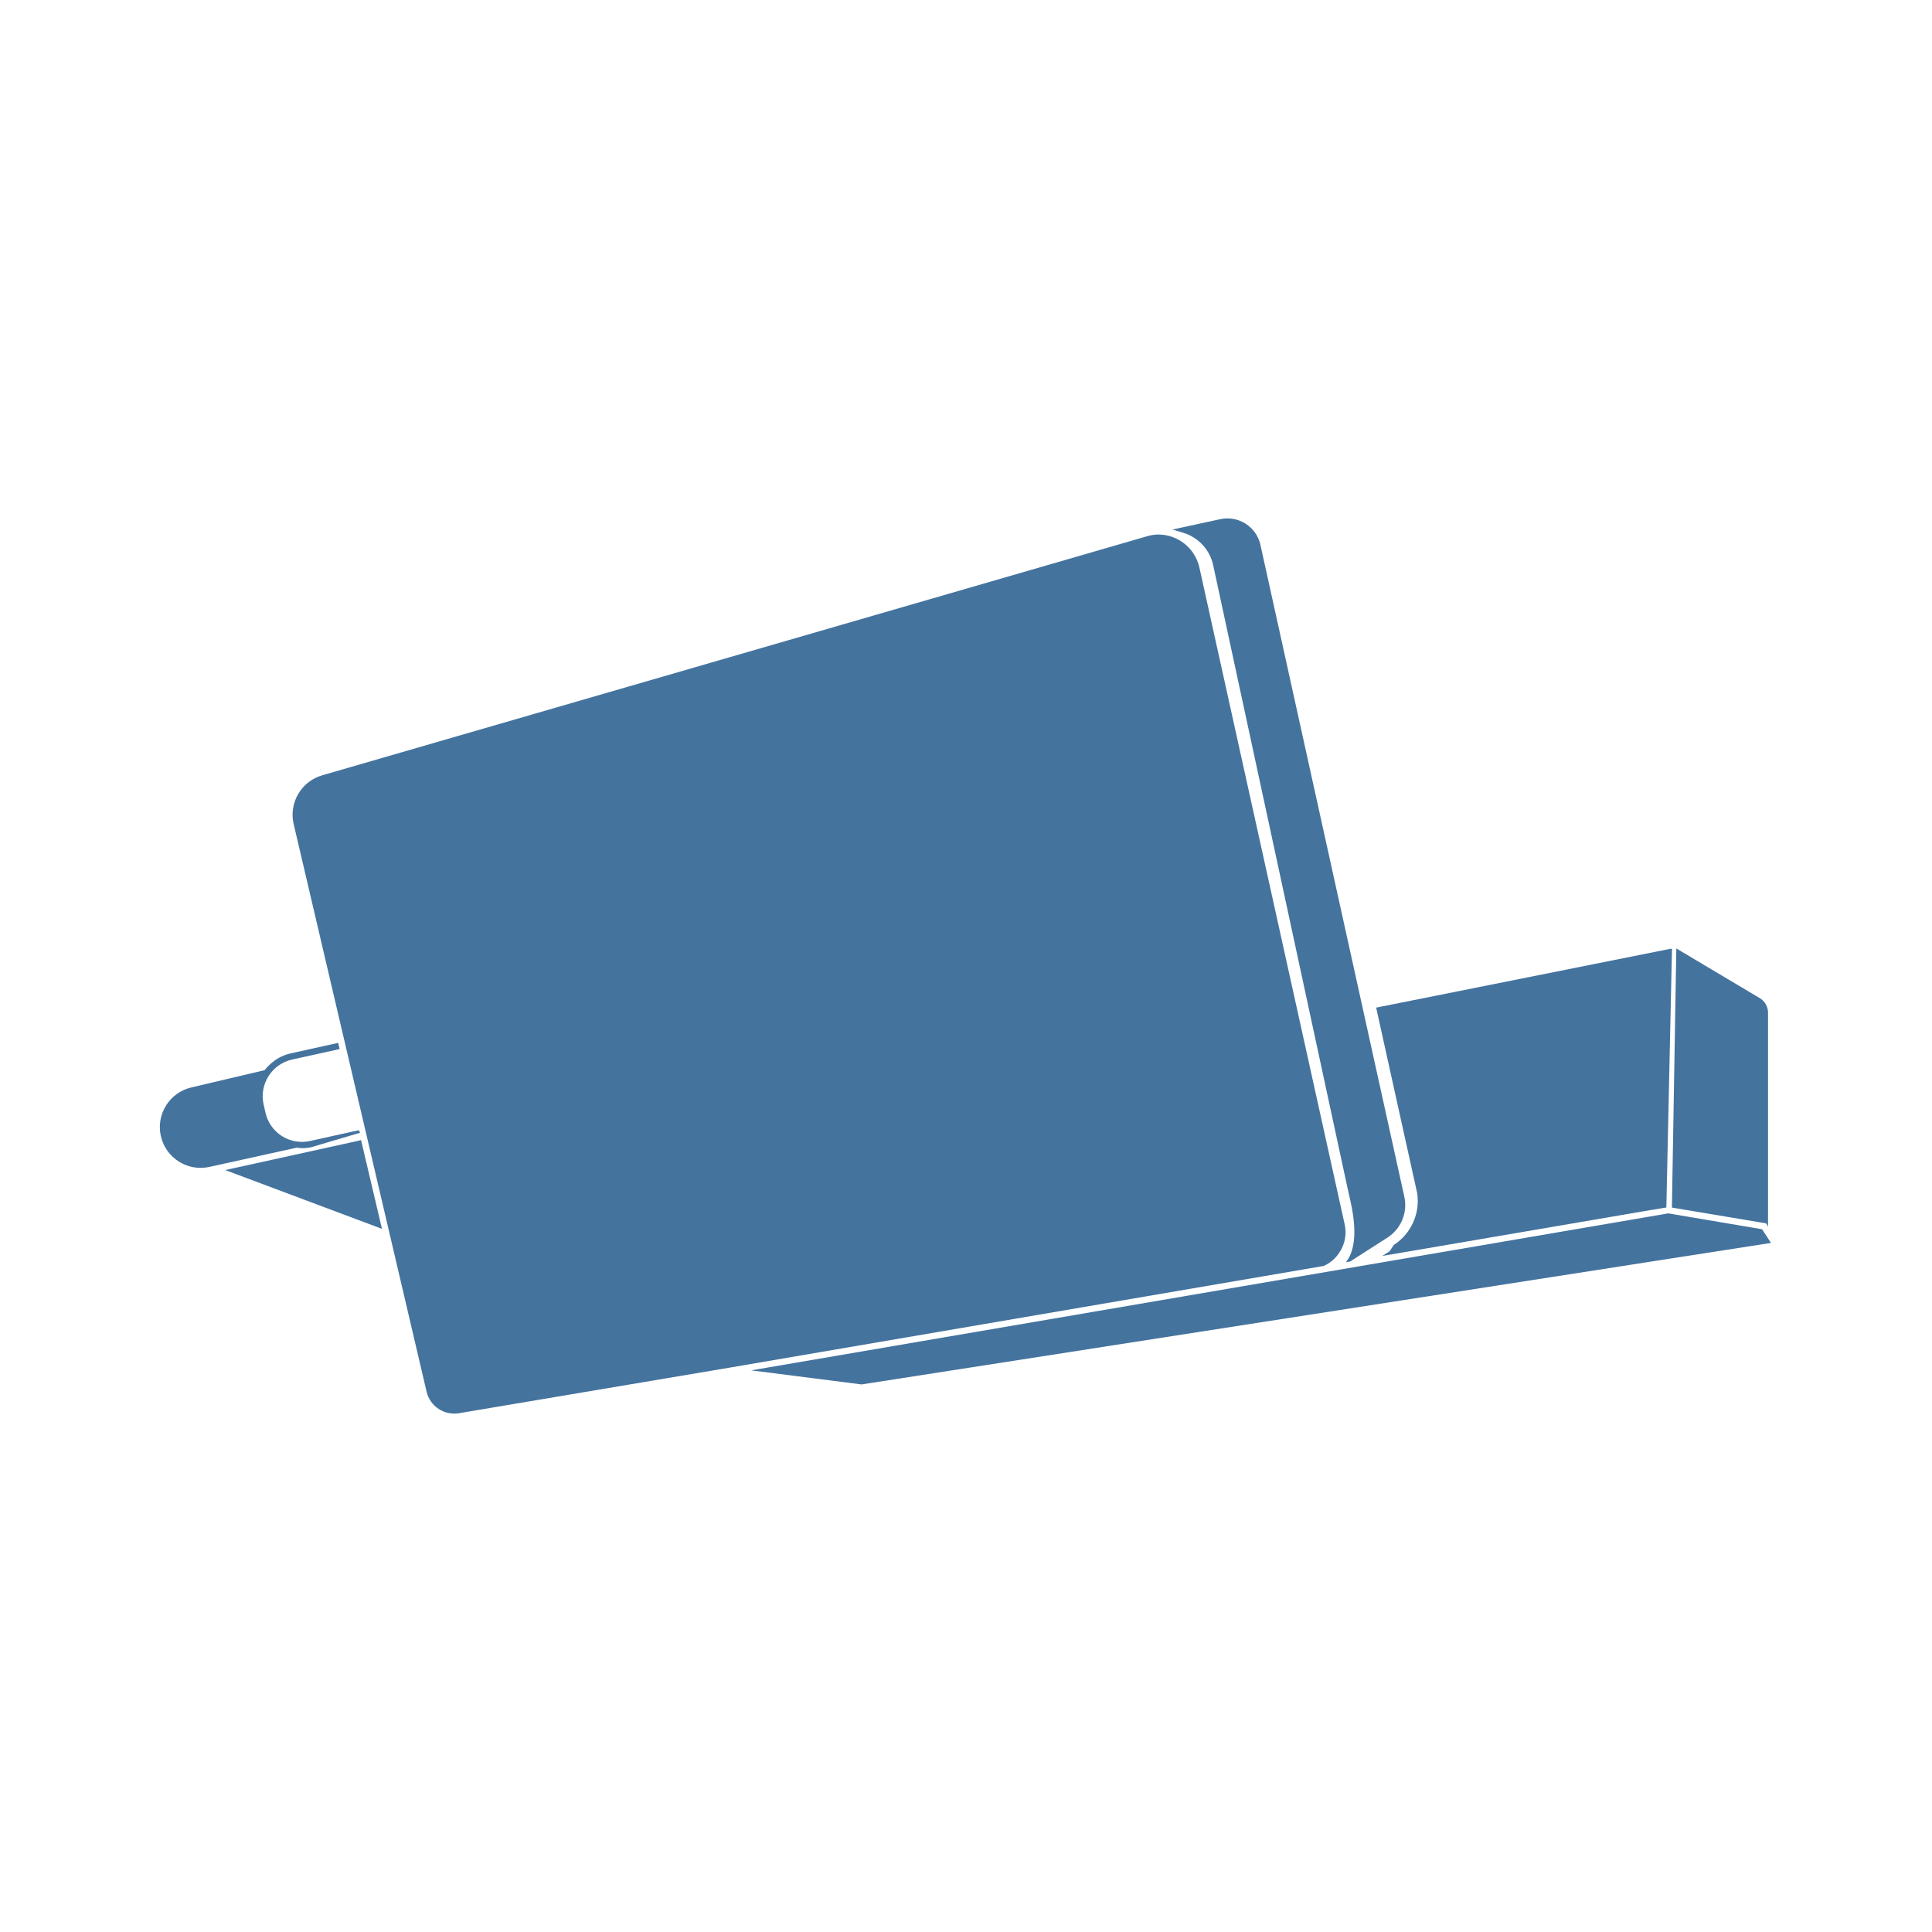
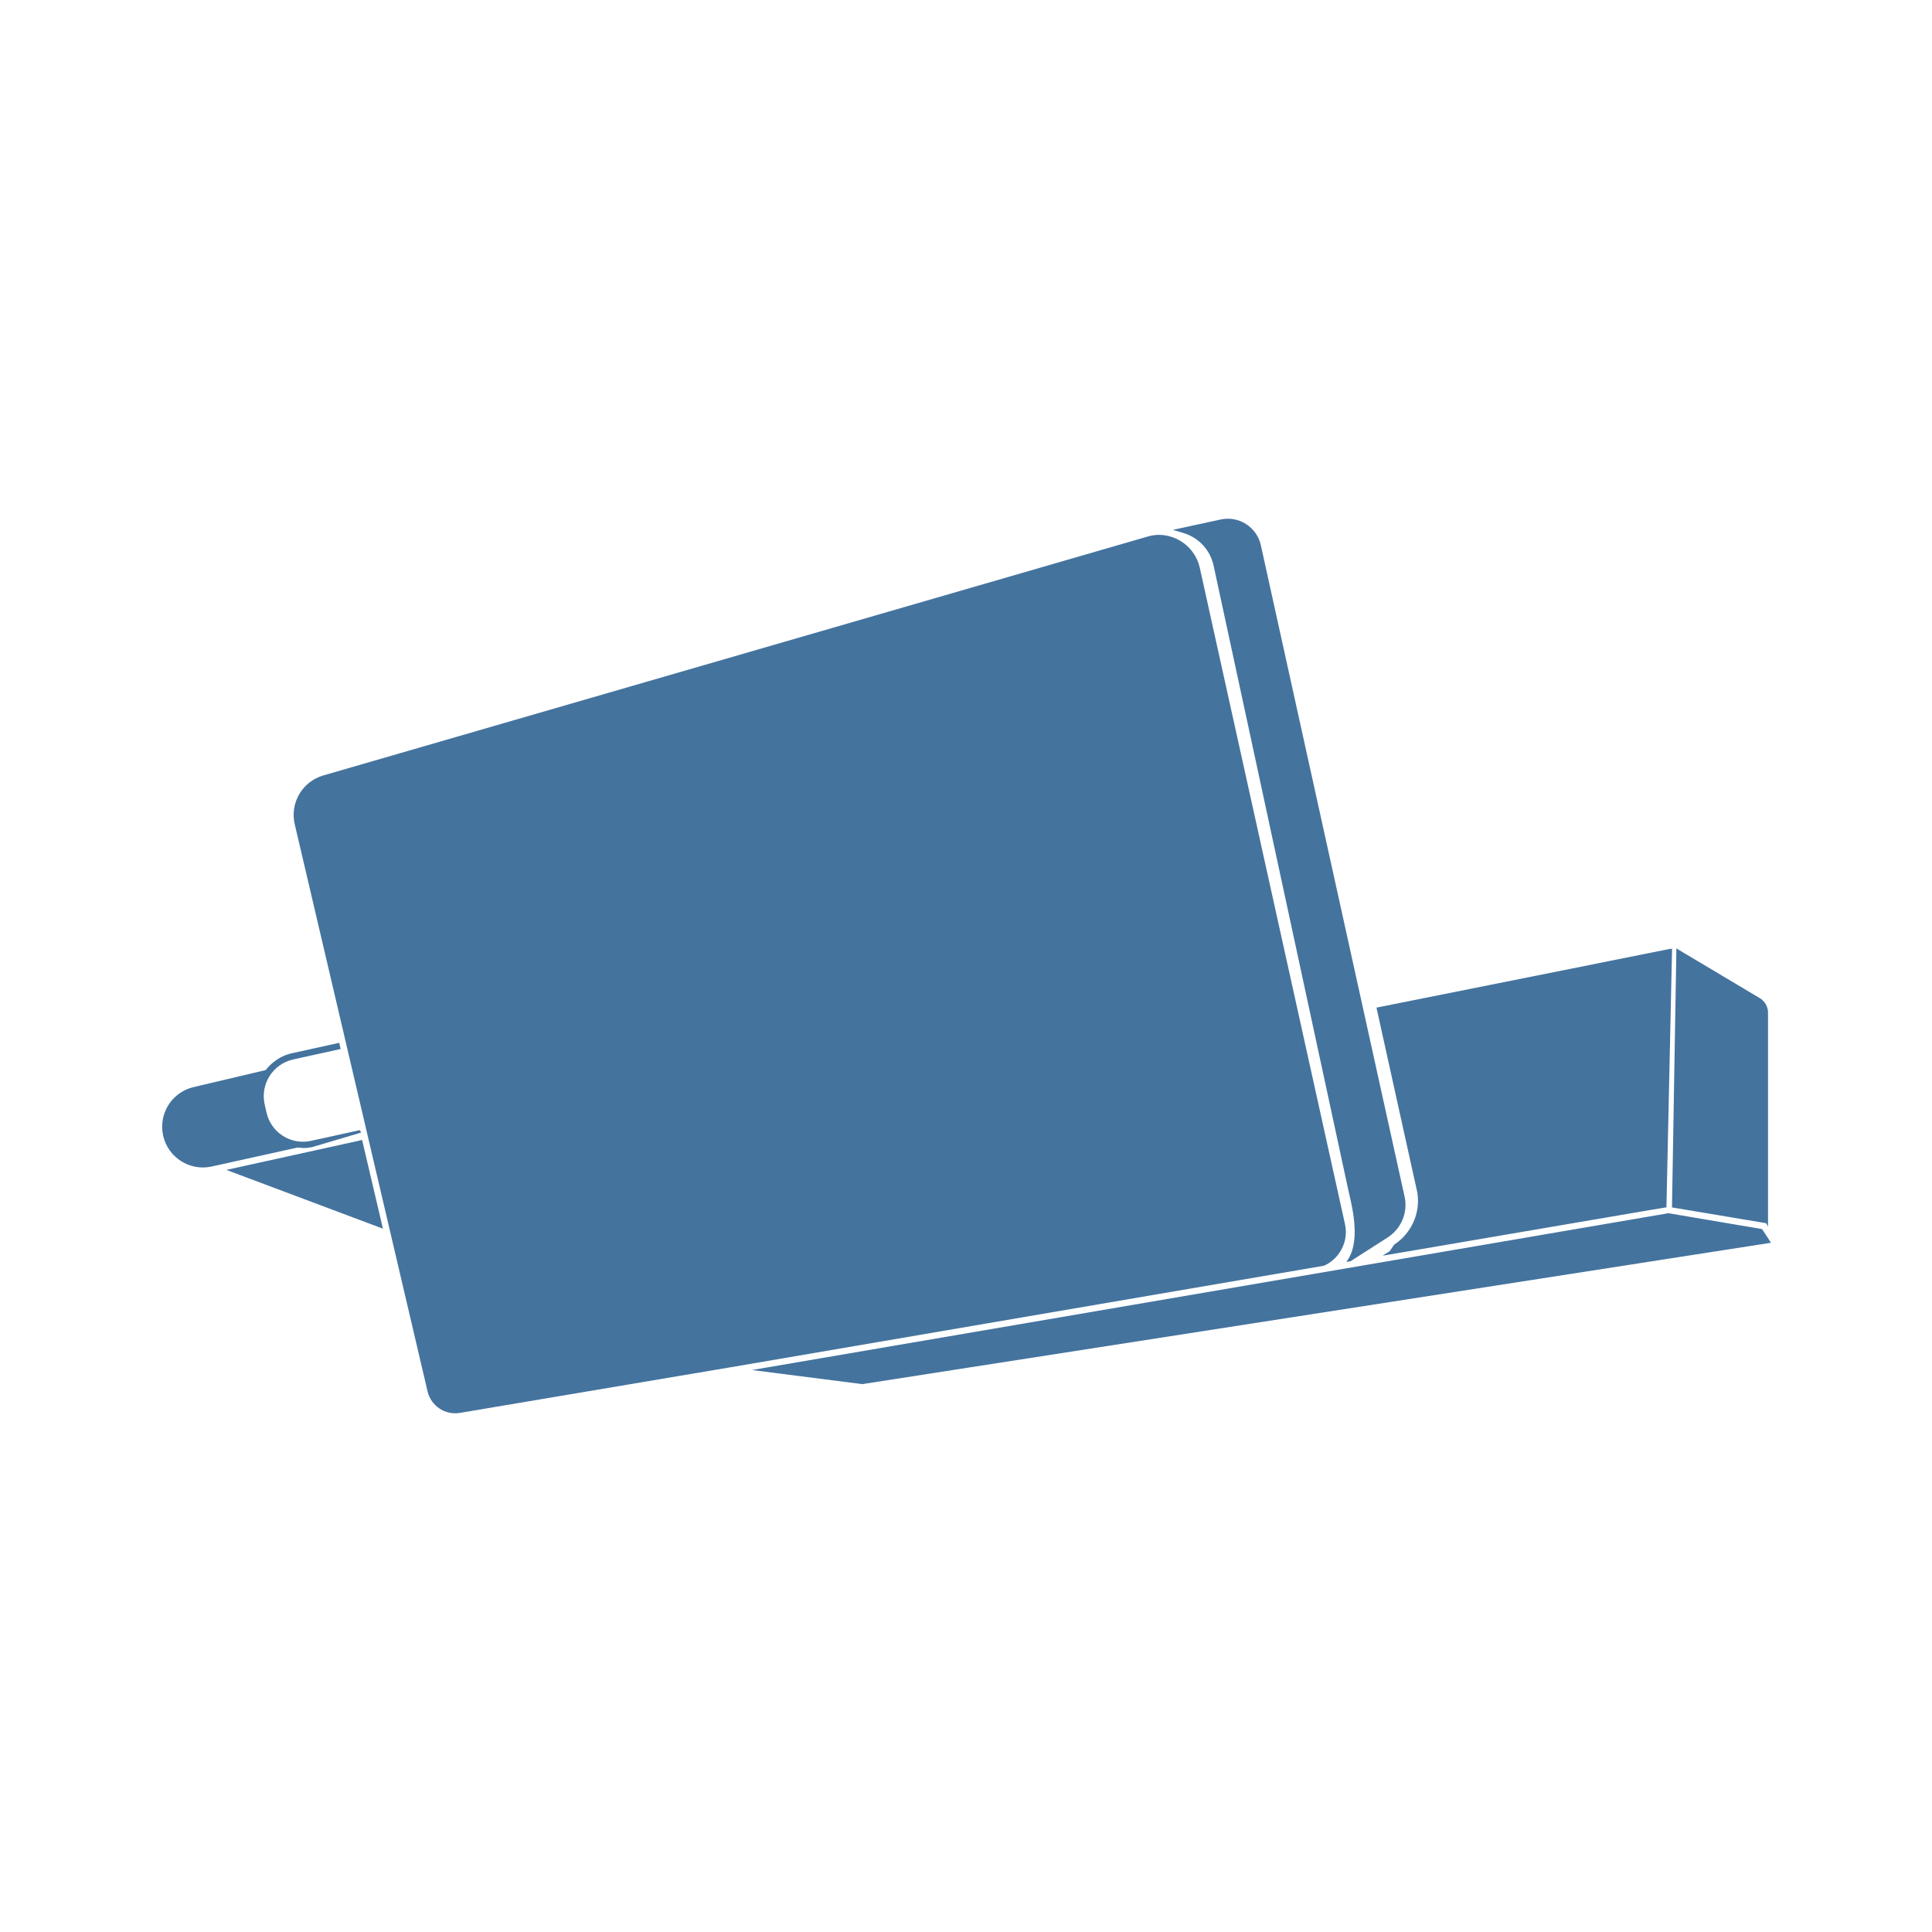
<svg xmlns="http://www.w3.org/2000/svg" viewBox="0 0 24 24">
-   <path fill="#44739e" d="m21.889 15.27-1.164-.197-11.393 1.95 1.371.175L22 15.44Zm-5.255.296a.45.45 0 0 0 .069-.361l-1.805-8.161a.524.524 0 0 0-.504-.404.5.5 0 0 0-.146.022L4.003 9.631a.51.51 0 0 0-.355.606L5.3 17.291a.353.353 0 0 0 .398.265l3.379-.569 7.367-1.261a.45.45 0 0 0 .19-.16m-1.563-8.543 1.671 7.747.012.053c.049.21.146.627-.034.856l.052-.008.46-.295a.48.48 0 0 0 .212-.515l-1.787-8.095a.42.42 0 0 0-.497-.317l-.595.129.136.041a.54.54 0 0 1 .37.404m-11.319 7.24a.5.5 0 0 0 .118-.013l.604-.179-.018-.031-.605.134a.464.464 0 0 1-.554-.356l-.023-.101a.467.467 0 0 1 .355-.555l.59-.13-.018-.077-.588.13a.54.54 0 0 0-.225.108.6.6 0 0 0-.101.101l-.908.214a.506.506 0 0 0 .226.987l1.079-.238Zm13.564 1.201-.056.082-.089.056 3.328-.569L20.7 15l.07-3.214h-.018l-3.657.731.51 2.306a.65.65 0 0 1-.289.641m4.647-.225v-2.655a.21.21 0 0 0-.106-.187l-1.033-.615-.055 3.219 1.171.196ZM4.485 14.162l-.046.012-1.641.361 1.947.73-.252-1.069Z" />
+   <path fill="#44739e" d="m21.889 15.268-1.163-.197-11.385 1.948 1.37.175L22 15.438Zm-5.251.295a.45.45 0 0 0 .069-.36l-1.804-8.155a.524.524 0 0 0-.504-.404.5.5 0 0 0-.145.022L4.016 9.633a.51.51 0 0 0-.355.605l1.651 7.049a.353.353 0 0 0 .398.265l3.376-.569 7.362-1.26a.45.45 0 0 0 .19-.16m-1.562-8.536 1.67 7.741.012.053c.049.21.146.627-.034.855l.052-.008.459-.294a.48.48 0 0 0 .212-.515L15.662 6.77a.42.42 0 0 0-.497-.317l-.595.129.136.041a.54.54 0 0 1 .37.404M3.765 14.261a.5.5 0 0 0 .118-.013l.604-.179-.018-.03-.605.133a.464.464 0 0 1-.554-.355l-.023-.101a.467.467 0 0 1 .355-.555l.59-.13-.018-.077-.588.13a.54.54 0 0 0-.225.108.6.6 0 0 0-.101.101l-.907.214a.506.506 0 0 0 .226.986l1.078-.238Zm13.554 1.2-.056.082-.089.056 3.326-.568.201-.033.07-3.212h-.018l-3.654.731.509 2.304a.65.65 0 0 1-.289.64m4.644-.224v-2.653a.21.21 0 0 0-.106-.187l-1.032-.615-.055 3.217 1.17.196ZM4.498 14.16l-.046.012-1.64.361 1.945.73-.251-1.069Z" />
</svg>
